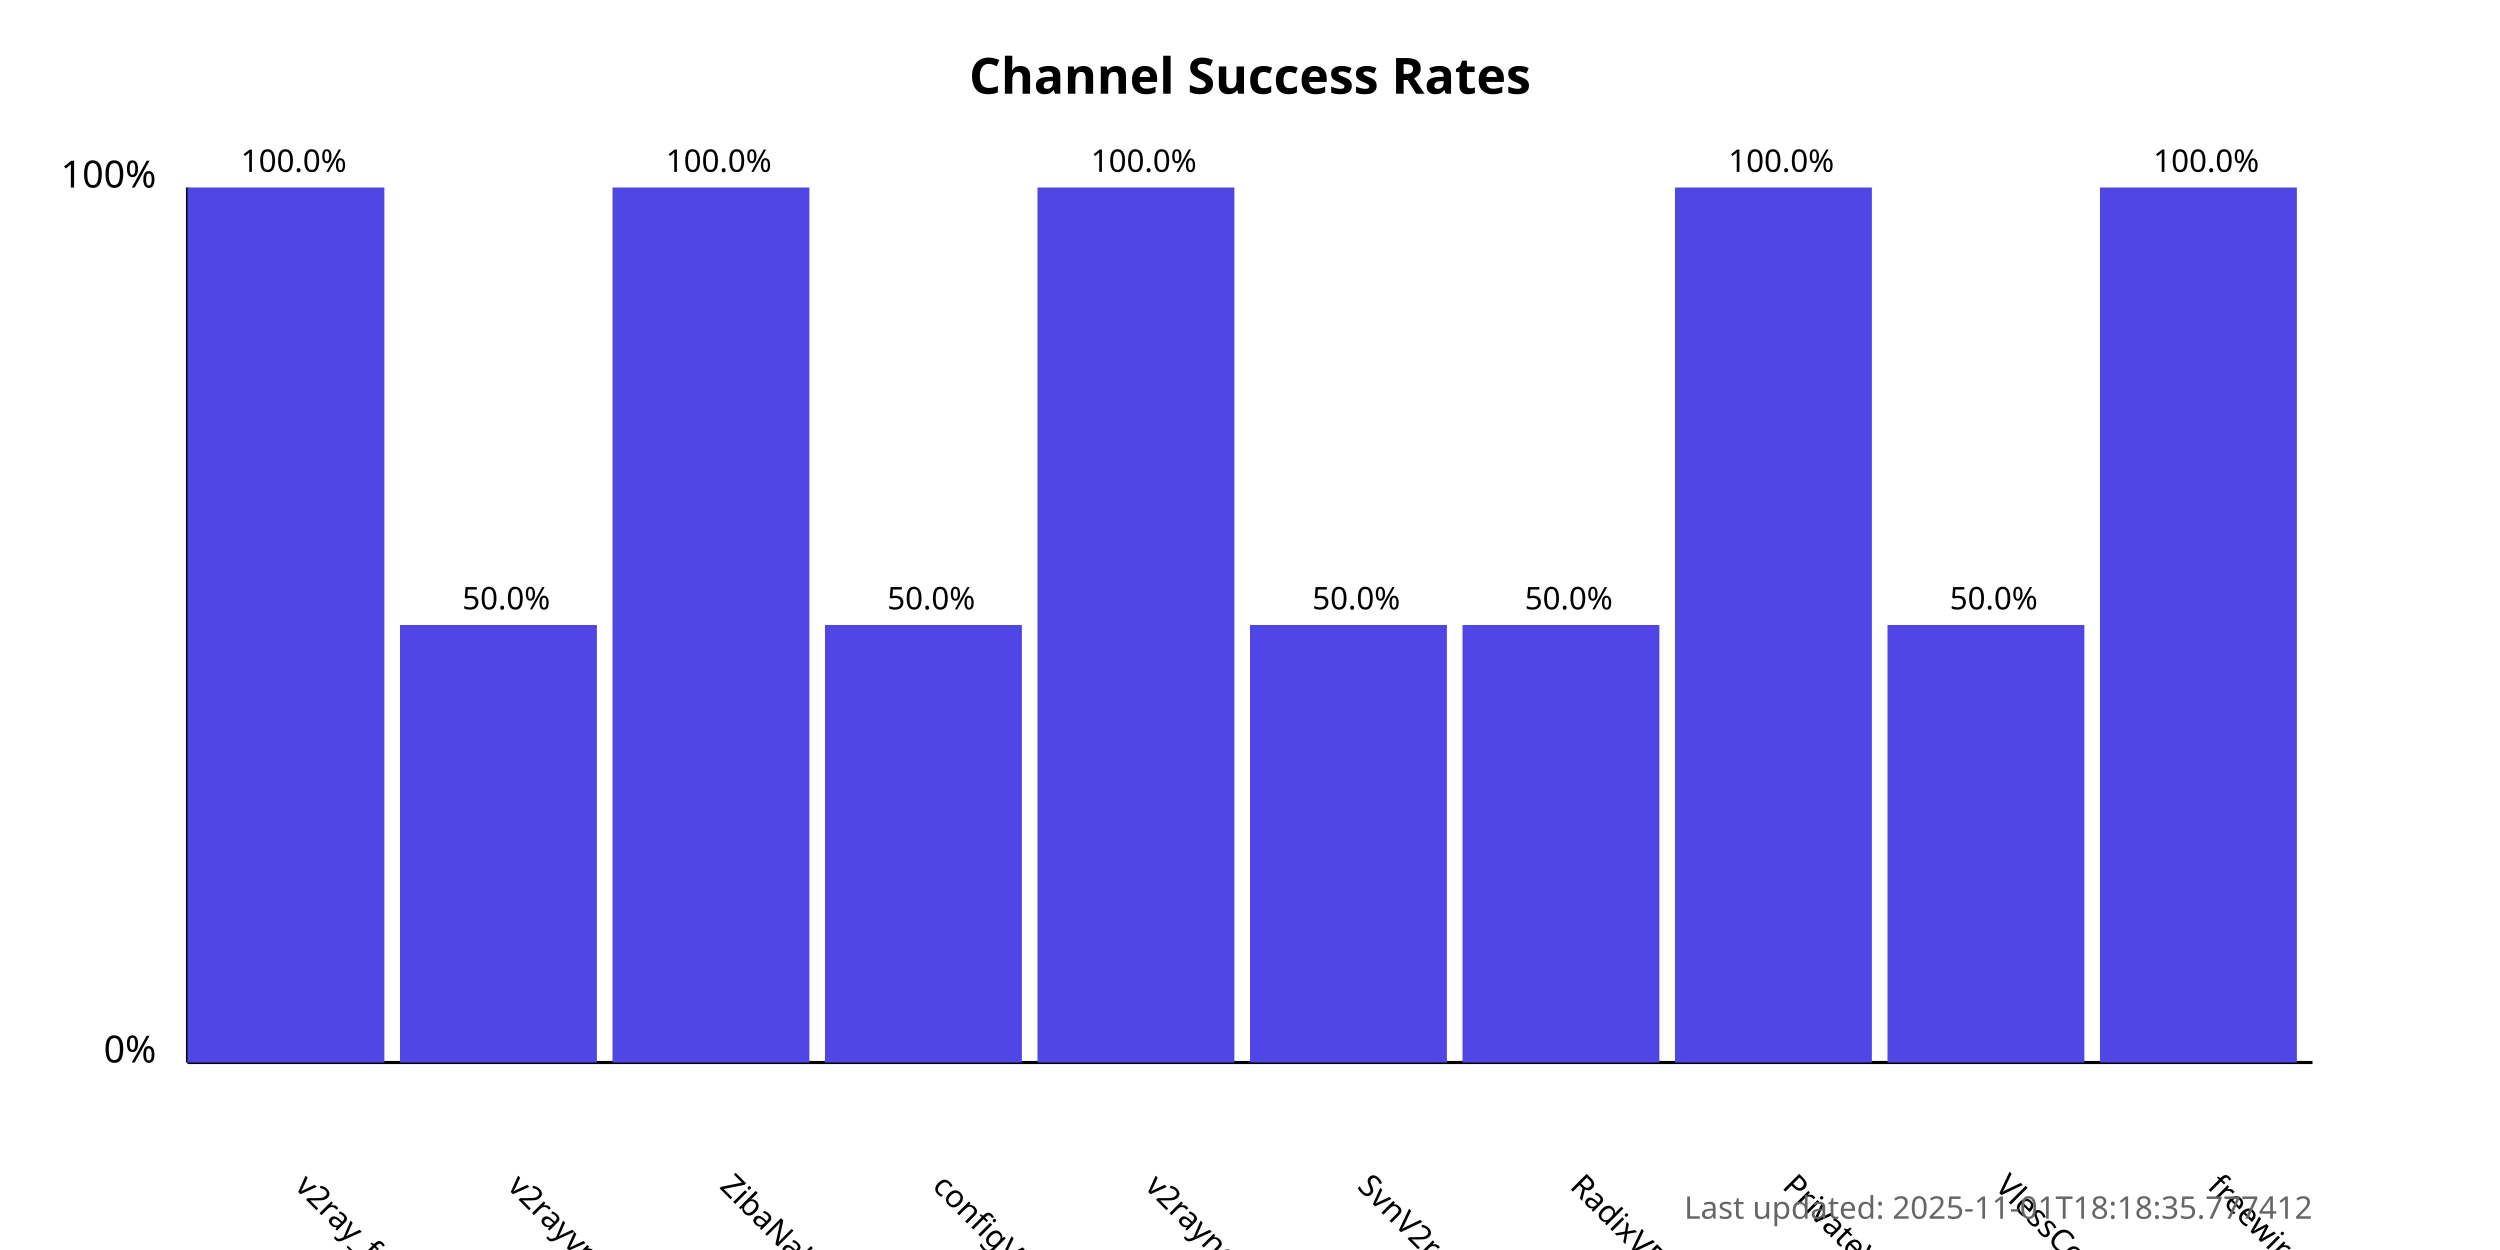
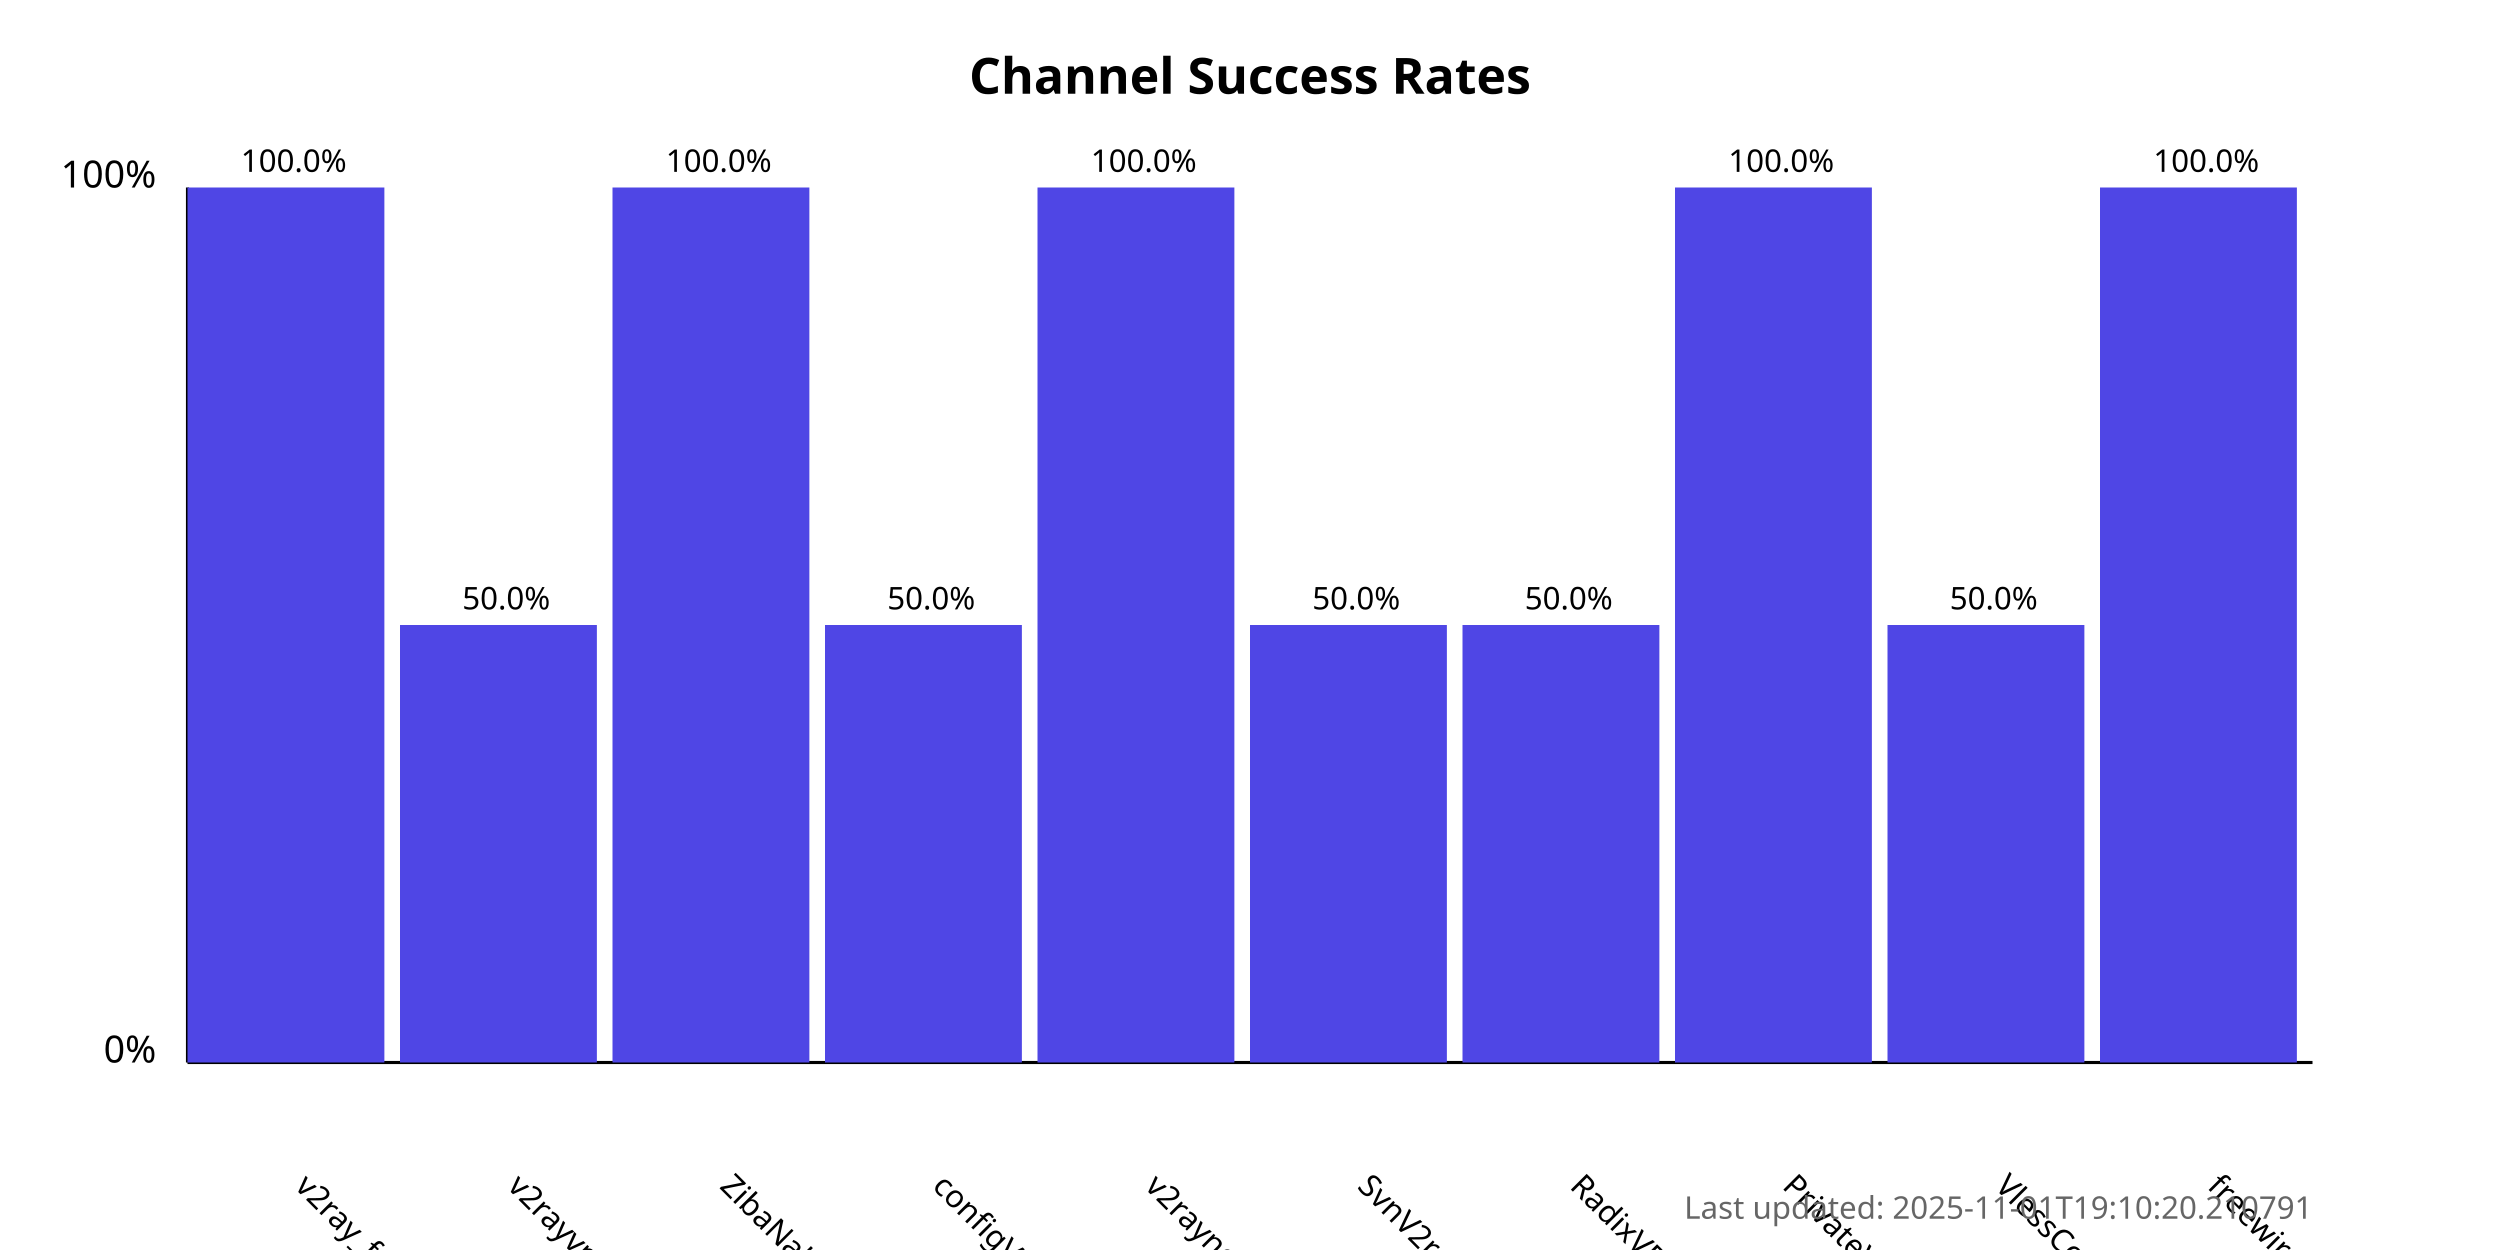
<svg xmlns="http://www.w3.org/2000/svg" width="800" height="400">
  <style>
            .chart-title { font: bold 16px sans-serif; }
            .axis-label { font: 12px sans-serif; }
            .tick-label { font: 10px sans-serif; }
            .bar { fill: #4f46e5; }
            .bar:hover { fill: #6366f1; }
            .timestamp { font: 10px sans-serif; fill: #666; }
        </style>
  <text x="400.0" y="30" text-anchor="middle" class="chart-title">
            Channel Success Rates
        </text>
  <line x1="60" y1="340" x2="60" y2="60" stroke="black" stroke-width="1" />
  <line x1="60" y1="340" x2="740" y2="340" stroke="black" stroke-width="1" />
  <text x="50" y="340" text-anchor="end" class="axis-label">0%</text>
  <text x="50" y="60" text-anchor="end" class="axis-label">100%</text>
  <g>
    <rect x="60" y="60.0" width="63.0" height="280.0" class="bar" />
    <text x="94.0" y="380" transform="rotate(45, 94.0, 380)" text-anchor="start" class="tick-label">
                v2ray_free_conf
            </text>
    <text x="94.0" y="55.0" text-anchor="middle" class="tick-label">
                100.0%
            </text>
  </g>
  <g>
    <rect x="128.0" y="200.0" width="63.0" height="140.0" class="bar" />
    <text x="162.0" y="380" transform="rotate(45, 162.0, 380)" text-anchor="start" class="tick-label">
                v2rayvpno
            </text>
    <text x="162.0" y="195.0" text-anchor="middle" class="tick-label">
                50.0%
            </text>
  </g>
  <g>
    <rect x="196.0" y="60.0" width="63.0" height="280.0" class="bar" />
    <text x="230.0" y="380" transform="rotate(45, 230.0, 380)" text-anchor="start" class="tick-label">
                ZibaNabz
            </text>
    <text x="230.0" y="55.0" text-anchor="middle" class="tick-label">
                100.0%
            </text>
  </g>
  <g>
    <rect x="264.0" y="200.0" width="63.0" height="140.0" class="bar" />
    <text x="298.0" y="380" transform="rotate(45, 298.0, 380)" text-anchor="start" class="tick-label">
                configV2rayForFree
            </text>
    <text x="298.0" y="195.0" text-anchor="middle" class="tick-label">
                50.0%
            </text>
  </g>
  <g>
    <rect x="332.0" y="60.0" width="63.0" height="280.0" class="bar" />
    <text x="366.0" y="380" transform="rotate(45, 366.0, 380)" text-anchor="start" class="tick-label">
                v2rayngvpn
            </text>
    <text x="366.0" y="55.0" text-anchor="middle" class="tick-label">
                100.0%
            </text>
  </g>
  <g>
    <rect x="400.0" y="200.0" width="63.0" height="140.0" class="bar" />
    <text x="434.0" y="380" transform="rotate(45, 434.0, 380)" text-anchor="start" class="tick-label">
                SvnV2ray
            </text>
    <text x="434.0" y="195.0" text-anchor="middle" class="tick-label">
                50.0%
            </text>
  </g>
  <g>
    <rect x="468.0" y="200.0" width="63.0" height="140.0" class="bar" />
    <text x="502.0" y="380" transform="rotate(45, 502.0, 380)" text-anchor="start" class="tick-label">
                RadixVPN
            </text>
    <text x="502.0" y="195.0" text-anchor="middle" class="tick-label">
                50.0%
            </text>
  </g>
  <g>
    <rect x="536.0" y="60.0" width="63.0" height="280.0" class="bar" />
    <text x="570.0" y="380" transform="rotate(45, 570.0, 380)" text-anchor="start" class="tick-label">
                PrivateVPNs
            </text>
    <text x="570.0" y="55.0" text-anchor="middle" class="tick-label">
                100.0%
            </text>
  </g>
  <g>
    <rect x="604.0" y="200.0" width="63.0" height="140.0" class="bar" />
    <text x="638.0" y="380" transform="rotate(45, 638.0, 380)" text-anchor="start" class="tick-label">
                VlessConfig
            </text>
    <text x="638.0" y="195.0" text-anchor="middle" class="tick-label">
                50.0%
            </text>
  </g>
  <g>
    <rect x="672.0" y="60.0" width="63.0" height="280.0" class="bar" />
    <text x="706.0" y="380" transform="rotate(45, 706.0, 380)" text-anchor="start" class="tick-label">
                freewireguard
            </text>
    <text x="706.0" y="55.0" text-anchor="middle" class="tick-label">
                100.0%
            </text>
  </g>
  <text x="740" y="390" text-anchor="end" class="timestamp">
-             Last updated: 2025-11-01T18:18:35.777412
+             Last updated: 2025-11-01T19:10:20.210791
        </text>
</svg>
